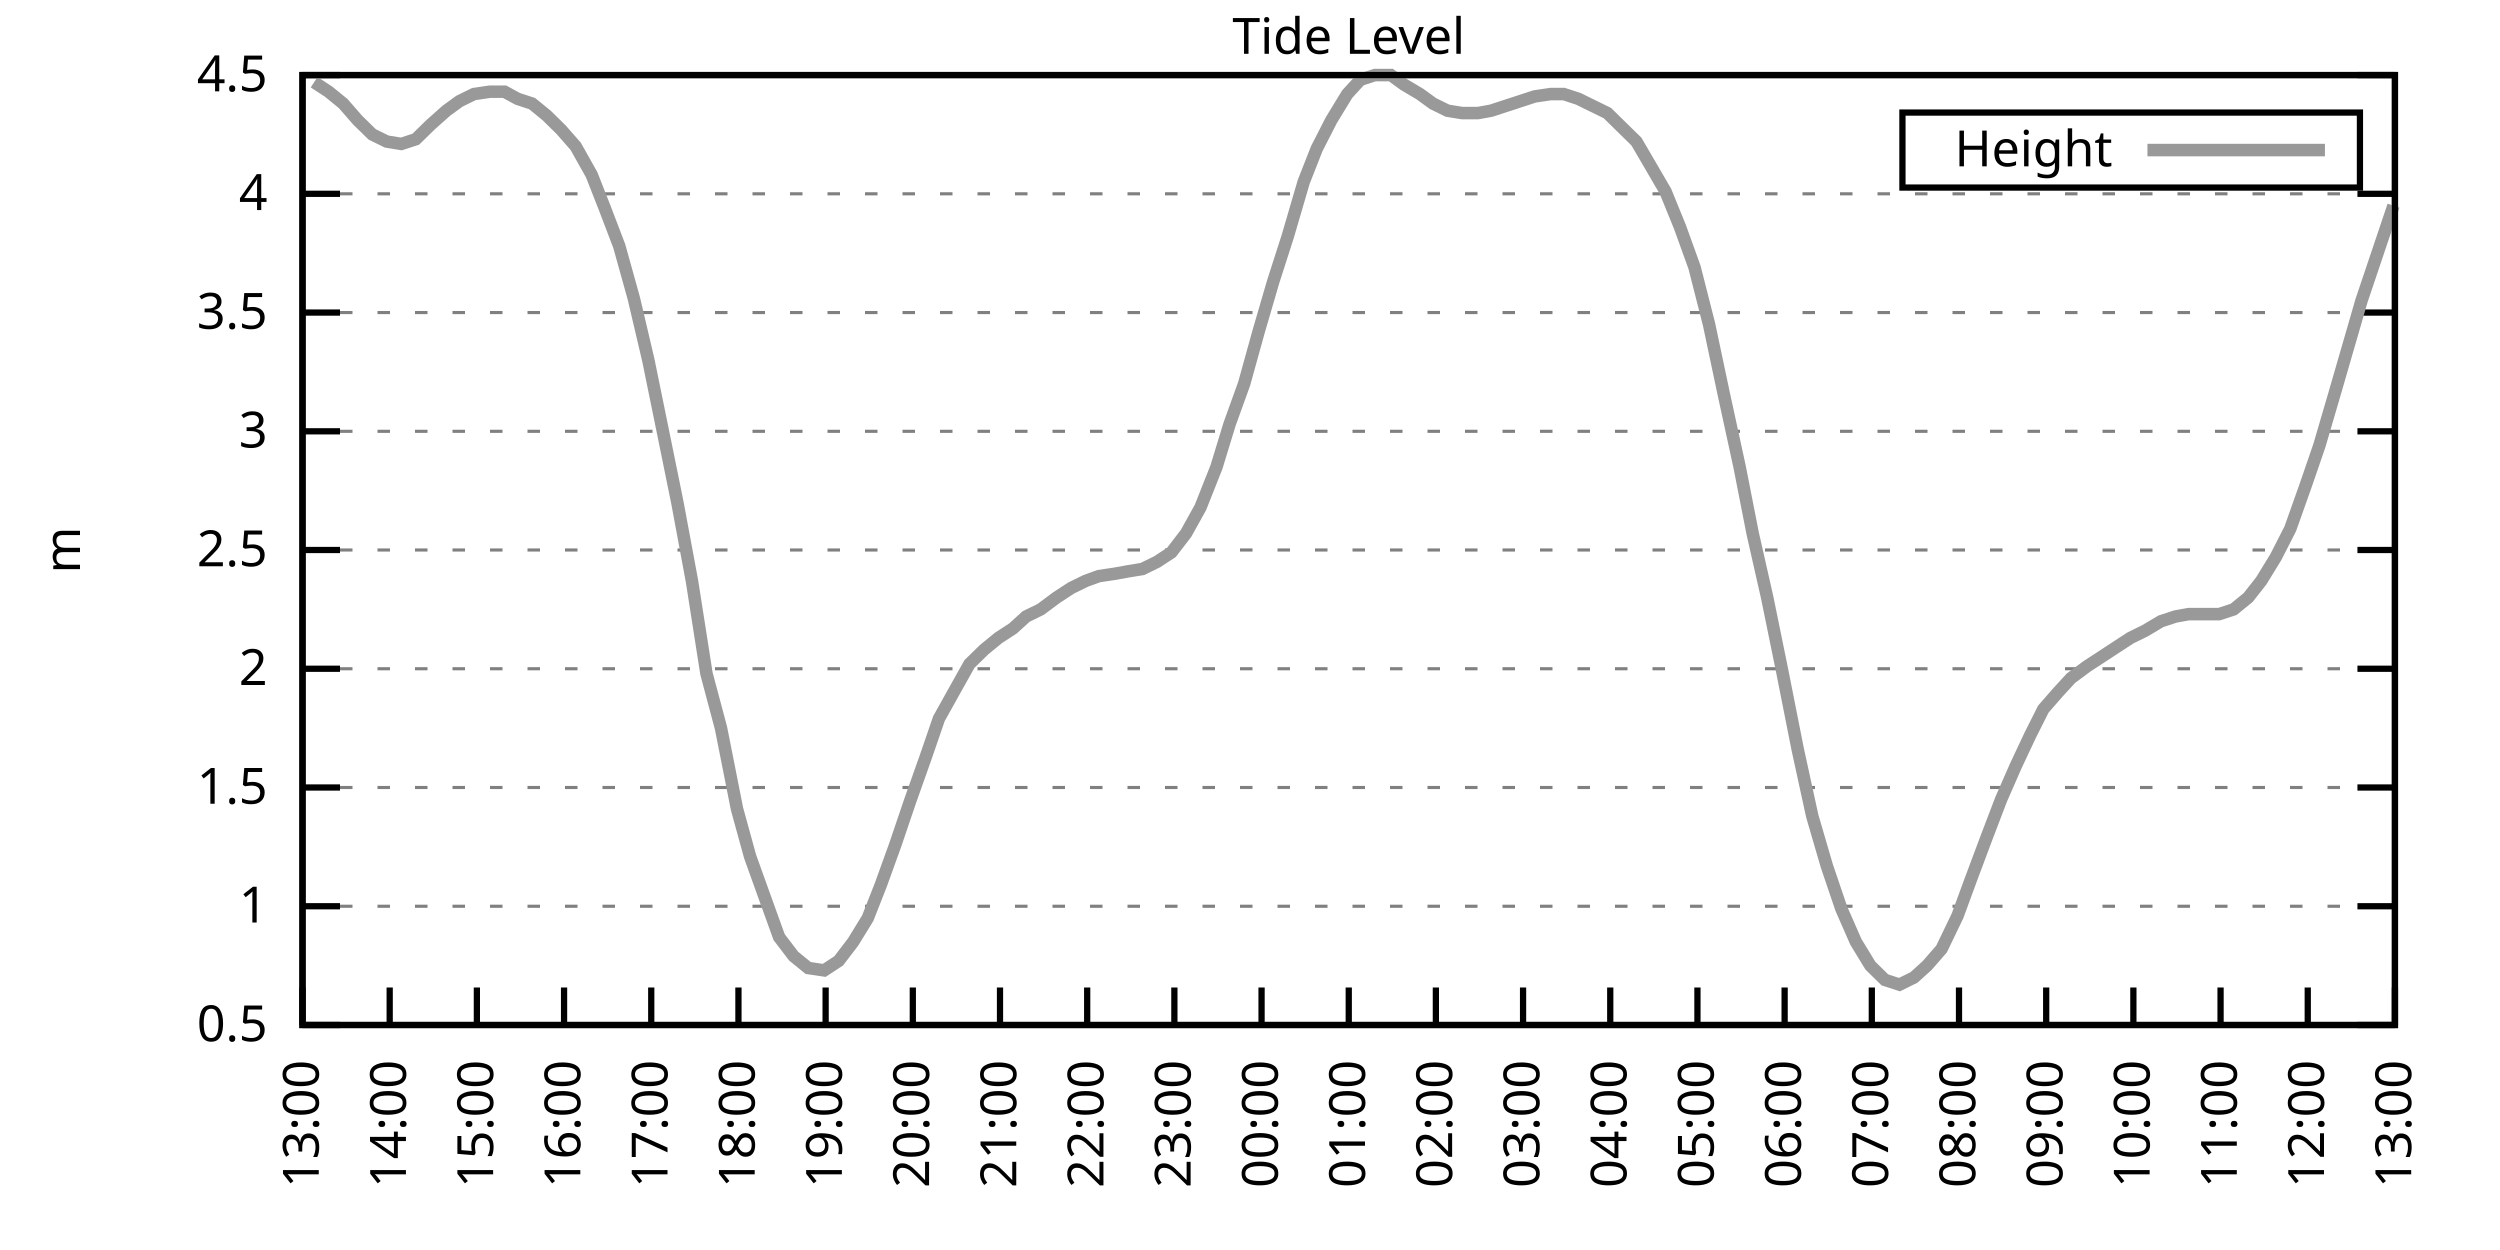
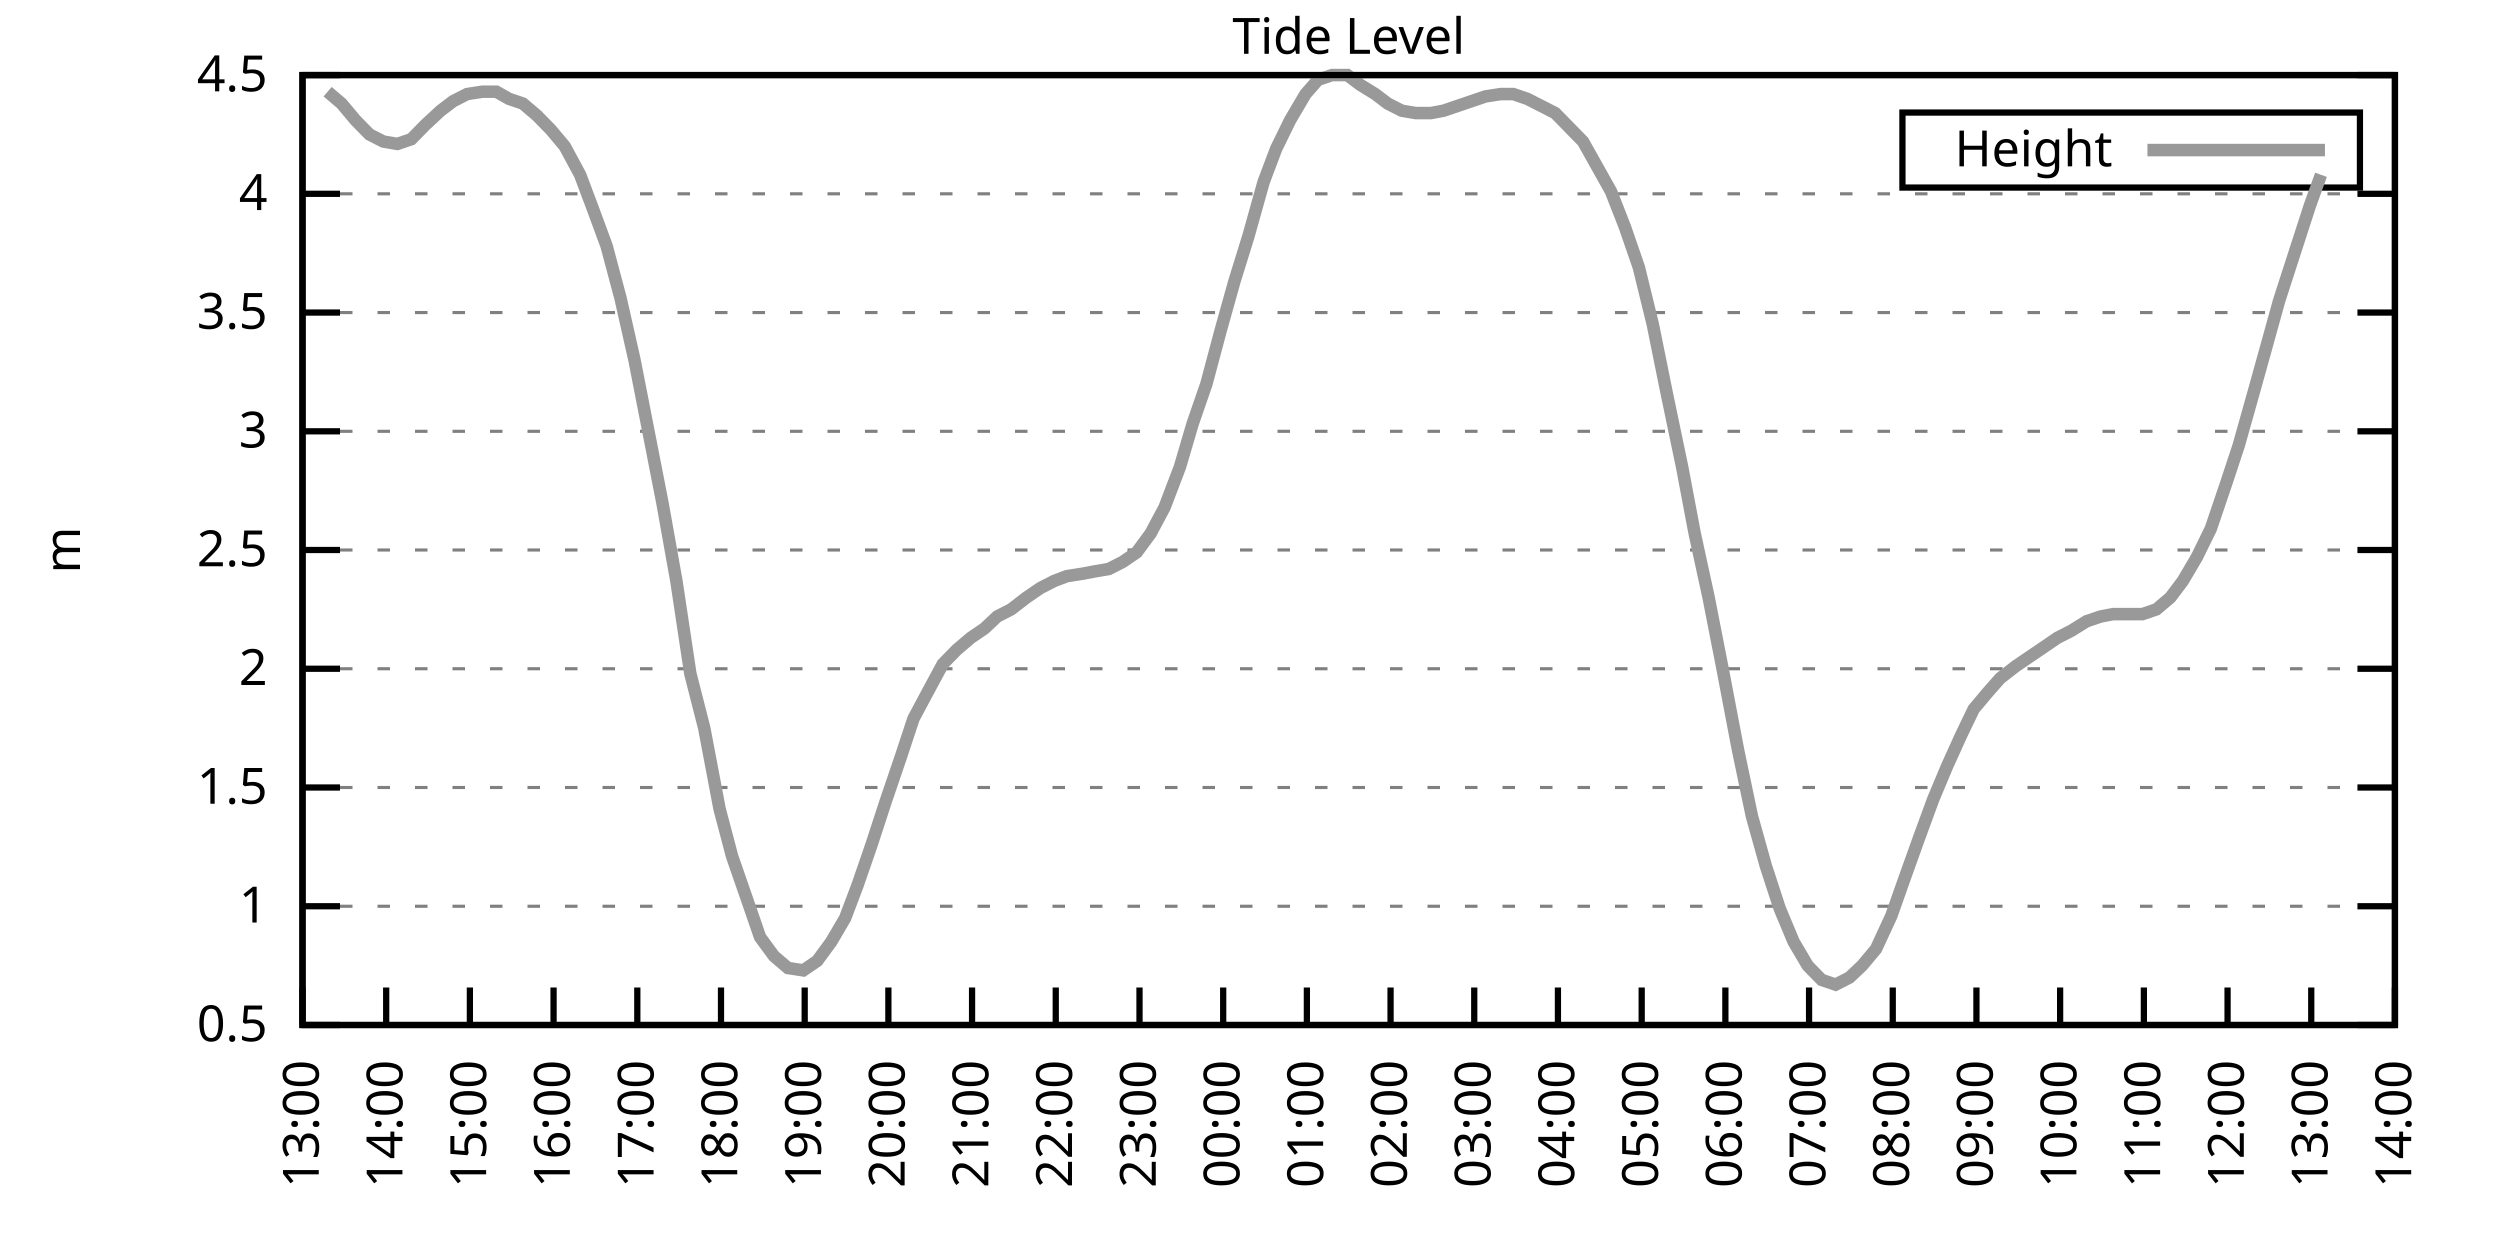
<svg xmlns="http://www.w3.org/2000/svg" xmlns:xlink="http://www.w3.org/1999/xlink" width="400" height="200" viewBox="0 0 400 200">
  <g id="gnuplot_canvas">
    <rect x="0" y="0" width="400" height="200" fill="none" />
    <defs>
      <circle id="gpDot" r="0.5" stroke-width="0.5" stroke="currentColor" />
      <path id="gpPt0" stroke-width="0.333" stroke="currentColor" d="M-1,0 h2 M0,-1 v2" />
      <path id="gpPt1" stroke-width="0.333" stroke="currentColor" d="M-1,-1 L1,1 M1,-1 L-1,1" />
      <path id="gpPt2" stroke-width="0.333" stroke="currentColor" d="M-1,0 L1,0 M0,-1 L0,1 M-1,-1 L1,1 M-1,1 L1,-1" />
      <rect id="gpPt3" stroke-width="0.333" stroke="currentColor" x="-1" y="-1" width="2" height="2" />
      <rect id="gpPt4" stroke-width="0.333" stroke="currentColor" fill="currentColor" x="-1" y="-1" width="2" height="2" />
      <circle id="gpPt5" stroke-width="0.333" stroke="currentColor" cx="0" cy="0" r="1" />
      <use xlink:href="#gpPt5" id="gpPt6" fill="currentColor" stroke="none" />
      <path id="gpPt7" stroke-width="0.333" stroke="currentColor" d="M0,-1.33 L-1.33,0.67 L1.33,0.67 z" />
      <use xlink:href="#gpPt7" id="gpPt8" fill="currentColor" stroke="none" />
      <use xlink:href="#gpPt7" id="gpPt9" stroke="currentColor" transform="rotate(180)" />
      <use xlink:href="#gpPt9" id="gpPt10" fill="currentColor" stroke="none" />
      <use xlink:href="#gpPt3" id="gpPt11" stroke="currentColor" transform="rotate(45)" />
      <use xlink:href="#gpPt11" id="gpPt12" fill="currentColor" stroke="none" />
      <path id="gpPt13" stroke-width="0.333" stroke="currentColor" d="M0,1.330 L1.265,0.411 L0.782,-1.067 L-0.782,-1.076 L-1.265,0.411 z" />
      <use xlink:href="#gpPt13" id="gpPt14" fill="currentColor" stroke="none" />
      <filter id="textbox" filterUnits="objectBoundingBox" x="0" y="0" height="1" width="1">
        <feFlood flood-color="white" flood-opacity="1" result="bgnd" />
        <feComposite in="SourceGraphic" in2="bgnd" operator="atop" />
      </filter>
      <filter id="greybox" filterUnits="objectBoundingBox" x="0" y="0" height="1" width="1">
        <feFlood flood-color="lightgrey" flood-opacity="1" result="grey" />
        <feComposite in="SourceGraphic" in2="grey" operator="atop" />
      </filter>
    </defs>
    <g fill="none" color="white" stroke="currentColor" stroke-width="1.00" stroke-linecap="butt" stroke-linejoin="miter">
</g>
    <g fill="none" color="black" stroke="currentColor" stroke-width="1.00" stroke-linecap="butt" stroke-linejoin="miter">
      <g stroke="none" shape-rendering="crispEdges">
        <polygon fill="rgb(255, 255, 255)" points="48.40,164.00 383.18,164.00 383.18,12.02 48.40,12.02 " />
      </g>
    </g>
    <g fill="none" color="black" stroke="currentColor" stroke-width="1.00" stroke-linecap="butt" stroke-linejoin="miter">
</g>
    <g fill="none" color="black" stroke="black" stroke-width="0.50" stroke-linecap="butt" stroke-linejoin="miter">
</g>
    <g fill="none" color="gray" stroke="currentColor" stroke-width="0.50" stroke-linecap="butt" stroke-linejoin="miter">
      <path stroke="gray" stroke-dasharray="2,4" class="gridline" d="M48.40,164.00 L383.19,164.00  " />
    </g>
    <g fill="none" color="gray" stroke="gray" stroke-width="1.00" stroke-linecap="butt" stroke-linejoin="miter">
</g>
    <g fill="none" color="black" stroke="currentColor" stroke-width="1.00" stroke-linecap="butt" stroke-linejoin="miter">
      <path stroke="black" d="M48.40,164.00 L54.40,164.00 M383.19,164.00 L377.19,164.00  " />
      <g transform="translate(42.80,166.60)" stroke="none" fill="black" font-family="Sans" font-size="8.00" text-anchor="end">
        <text>
          <tspan font-family="Sans"> 0.5</tspan>
        </text>
      </g>
    </g>
    <g fill="none" color="black" stroke="currentColor" stroke-width="1.00" stroke-linecap="butt" stroke-linejoin="miter">
</g>
    <g fill="none" color="black" stroke="black" stroke-width="0.50" stroke-linecap="butt" stroke-linejoin="miter">
</g>
    <g fill="none" color="gray" stroke="currentColor" stroke-width="0.50" stroke-linecap="butt" stroke-linejoin="miter">
      <path stroke="gray" stroke-dasharray="2,4" class="gridline" d="M48.40,145.00 L383.19,145.00  " />
    </g>
    <g fill="none" color="gray" stroke="gray" stroke-width="1.00" stroke-linecap="butt" stroke-linejoin="miter">
</g>
    <g fill="none" color="black" stroke="currentColor" stroke-width="1.00" stroke-linecap="butt" stroke-linejoin="miter">
      <path stroke="black" d="M48.40,145.00 L54.40,145.00 M383.19,145.00 L377.19,145.00  " />
      <g transform="translate(42.80,147.60)" stroke="none" fill="black" font-family="Sans" font-size="8.00" text-anchor="end">
        <text>
          <tspan font-family="Sans"> 1</tspan>
        </text>
      </g>
    </g>
    <g fill="none" color="black" stroke="currentColor" stroke-width="1.00" stroke-linecap="butt" stroke-linejoin="miter">
</g>
    <g fill="none" color="black" stroke="black" stroke-width="0.50" stroke-linecap="butt" stroke-linejoin="miter">
</g>
    <g fill="none" color="gray" stroke="currentColor" stroke-width="0.50" stroke-linecap="butt" stroke-linejoin="miter">
      <path stroke="gray" stroke-dasharray="2,4" class="gridline" d="M48.40,126.00 L383.19,126.00  " />
    </g>
    <g fill="none" color="gray" stroke="gray" stroke-width="1.00" stroke-linecap="butt" stroke-linejoin="miter">
</g>
    <g fill="none" color="black" stroke="currentColor" stroke-width="1.00" stroke-linecap="butt" stroke-linejoin="miter">
      <path stroke="black" d="M48.40,126.00 L54.40,126.00 M383.19,126.00 L377.19,126.00  " />
      <g transform="translate(42.80,128.60)" stroke="none" fill="black" font-family="Sans" font-size="8.00" text-anchor="end">
        <text>
          <tspan font-family="Sans"> 1.5</tspan>
        </text>
      </g>
    </g>
    <g fill="none" color="black" stroke="currentColor" stroke-width="1.00" stroke-linecap="butt" stroke-linejoin="miter">
</g>
    <g fill="none" color="black" stroke="black" stroke-width="0.50" stroke-linecap="butt" stroke-linejoin="miter">
</g>
    <g fill="none" color="gray" stroke="currentColor" stroke-width="0.50" stroke-linecap="butt" stroke-linejoin="miter">
      <path stroke="gray" stroke-dasharray="2,4" class="gridline" d="M48.40,107.00 L383.19,107.00  " />
    </g>
    <g fill="none" color="gray" stroke="gray" stroke-width="1.00" stroke-linecap="butt" stroke-linejoin="miter">
</g>
    <g fill="none" color="black" stroke="currentColor" stroke-width="1.00" stroke-linecap="butt" stroke-linejoin="miter">
      <path stroke="black" d="M48.40,107.00 L54.40,107.00 M383.19,107.00 L377.19,107.00  " />
      <g transform="translate(42.80,109.60)" stroke="none" fill="black" font-family="Sans" font-size="8.00" text-anchor="end">
        <text>
          <tspan font-family="Sans"> 2</tspan>
        </text>
      </g>
    </g>
    <g fill="none" color="black" stroke="currentColor" stroke-width="1.00" stroke-linecap="butt" stroke-linejoin="miter">
</g>
    <g fill="none" color="black" stroke="black" stroke-width="0.50" stroke-linecap="butt" stroke-linejoin="miter">
</g>
    <g fill="none" color="gray" stroke="currentColor" stroke-width="0.50" stroke-linecap="butt" stroke-linejoin="miter">
      <path stroke="gray" stroke-dasharray="2,4" class="gridline" d="M48.40,88.00 L383.19,88.00  " />
    </g>
    <g fill="none" color="gray" stroke="gray" stroke-width="1.00" stroke-linecap="butt" stroke-linejoin="miter">
</g>
    <g fill="none" color="black" stroke="currentColor" stroke-width="1.00" stroke-linecap="butt" stroke-linejoin="miter">
      <path stroke="black" d="M48.40,88.00 L54.40,88.00 M383.19,88.00 L377.19,88.00  " />
      <g transform="translate(42.80,90.60)" stroke="none" fill="black" font-family="Sans" font-size="8.00" text-anchor="end">
        <text>
          <tspan font-family="Sans"> 2.5</tspan>
        </text>
      </g>
    </g>
    <g fill="none" color="black" stroke="currentColor" stroke-width="1.00" stroke-linecap="butt" stroke-linejoin="miter">
</g>
    <g fill="none" color="black" stroke="black" stroke-width="0.50" stroke-linecap="butt" stroke-linejoin="miter">
</g>
    <g fill="none" color="gray" stroke="currentColor" stroke-width="0.50" stroke-linecap="butt" stroke-linejoin="miter">
      <path stroke="gray" stroke-dasharray="2,4" class="gridline" d="M48.40,69.01 L383.19,69.01  " />
    </g>
    <g fill="none" color="gray" stroke="gray" stroke-width="1.00" stroke-linecap="butt" stroke-linejoin="miter">
</g>
    <g fill="none" color="black" stroke="currentColor" stroke-width="1.00" stroke-linecap="butt" stroke-linejoin="miter">
      <path stroke="black" d="M48.40,69.01 L54.40,69.01 M383.19,69.01 L377.19,69.01  " />
      <g transform="translate(42.80,71.61)" stroke="none" fill="black" font-family="Sans" font-size="8.00" text-anchor="end">
        <text>
          <tspan font-family="Sans"> 3</tspan>
        </text>
      </g>
    </g>
    <g fill="none" color="black" stroke="currentColor" stroke-width="1.00" stroke-linecap="butt" stroke-linejoin="miter">
</g>
    <g fill="none" color="black" stroke="black" stroke-width="0.50" stroke-linecap="butt" stroke-linejoin="miter">
</g>
    <g fill="none" color="gray" stroke="currentColor" stroke-width="0.50" stroke-linecap="butt" stroke-linejoin="miter">
      <path stroke="gray" stroke-dasharray="2,4" class="gridline" d="M48.40,50.01 L383.19,50.01  " />
    </g>
    <g fill="none" color="gray" stroke="gray" stroke-width="1.00" stroke-linecap="butt" stroke-linejoin="miter">
</g>
    <g fill="none" color="black" stroke="currentColor" stroke-width="1.00" stroke-linecap="butt" stroke-linejoin="miter">
      <path stroke="black" d="M48.40,50.01 L54.40,50.01 M383.19,50.01 L377.19,50.01  " />
      <g transform="translate(42.80,52.61)" stroke="none" fill="black" font-family="Sans" font-size="8.00" text-anchor="end">
        <text>
          <tspan font-family="Sans"> 3.5</tspan>
        </text>
      </g>
    </g>
    <g fill="none" color="black" stroke="currentColor" stroke-width="1.00" stroke-linecap="butt" stroke-linejoin="miter">
</g>
    <g fill="none" color="black" stroke="black" stroke-width="0.50" stroke-linecap="butt" stroke-linejoin="miter">
</g>
    <g fill="none" color="gray" stroke="currentColor" stroke-width="0.50" stroke-linecap="butt" stroke-linejoin="miter">
      <path stroke="gray" stroke-dasharray="2,4" class="gridline" d="M48.40,31.01 L383.19,31.01  " />
    </g>
    <g fill="none" color="gray" stroke="gray" stroke-width="1.00" stroke-linecap="butt" stroke-linejoin="miter">
</g>
    <g fill="none" color="black" stroke="currentColor" stroke-width="1.00" stroke-linecap="butt" stroke-linejoin="miter">
      <path stroke="black" d="M48.40,31.01 L54.40,31.01 M383.19,31.01 L377.19,31.01  " />
      <g transform="translate(42.80,33.61)" stroke="none" fill="black" font-family="Sans" font-size="8.00" text-anchor="end">
        <text>
          <tspan font-family="Sans"> 4</tspan>
        </text>
      </g>
    </g>
    <g fill="none" color="black" stroke="currentColor" stroke-width="1.00" stroke-linecap="butt" stroke-linejoin="miter">
</g>
    <g fill="none" color="black" stroke="black" stroke-width="0.50" stroke-linecap="butt" stroke-linejoin="miter">
</g>
    <g fill="none" color="gray" stroke="currentColor" stroke-width="0.50" stroke-linecap="butt" stroke-linejoin="miter">
      <path stroke="gray" stroke-dasharray="2,4" class="gridline" d="M48.40,12.01 L383.19,12.01  " />
    </g>
    <g fill="none" color="gray" stroke="gray" stroke-width="1.00" stroke-linecap="butt" stroke-linejoin="miter">
</g>
    <g fill="none" color="black" stroke="currentColor" stroke-width="1.00" stroke-linecap="butt" stroke-linejoin="miter">
      <path stroke="black" d="M48.40,12.01 L54.40,12.01 M383.19,12.01 L377.19,12.01  " />
      <g transform="translate(42.80,14.61)" stroke="none" fill="black" font-family="Sans" font-size="8.00" text-anchor="end">
        <text>
          <tspan font-family="Sans"> 4.5</tspan>
        </text>
      </g>
    </g>
    <g fill="none" color="black" stroke="currentColor" stroke-width="1.00" stroke-linecap="butt" stroke-linejoin="miter">
      <path stroke="black" d="M48.40,164.00 L48.40,158.00  " />
      <g transform="translate(51.00,169.60) rotate(270.00)" stroke="none" fill="black" font-family="Sans" font-size="8.00" text-anchor="end">
        <text>
          <tspan font-family="Sans">13:00</tspan>
        </text>
      </g>
    </g>
    <g fill="none" color="black" stroke="currentColor" stroke-width="1.00" stroke-linecap="butt" stroke-linejoin="miter">
-       <path stroke="black" d="M62.35,164.00 L62.35,158.00  " />
-       <g transform="translate(64.95,169.60) rotate(270.00)" stroke="none" fill="black" font-family="Sans" font-size="8.00" text-anchor="end">
+       <path stroke="black" d="M61.79,164.00 L61.79,158.00  " />
+       <g transform="translate(64.39,169.60) rotate(270.00)" stroke="none" fill="black" font-family="Sans" font-size="8.00" text-anchor="end">
        <text>
          <tspan font-family="Sans">14:00</tspan>
        </text>
      </g>
    </g>
    <g fill="none" color="black" stroke="currentColor" stroke-width="1.00" stroke-linecap="butt" stroke-linejoin="miter">
-       <path stroke="black" d="M76.30,164.00 L76.30,158.00  " />
-       <g transform="translate(78.90,169.60) rotate(270.00)" stroke="none" fill="black" font-family="Sans" font-size="8.00" text-anchor="end">
+       <path stroke="black" d="M75.18,164.00 L75.18,158.00  " />
+       <g transform="translate(77.78,169.60) rotate(270.00)" stroke="none" fill="black" font-family="Sans" font-size="8.00" text-anchor="end">
        <text>
          <tspan font-family="Sans">15:00</tspan>
        </text>
      </g>
    </g>
    <g fill="none" color="black" stroke="currentColor" stroke-width="1.00" stroke-linecap="butt" stroke-linejoin="miter">
-       <path stroke="black" d="M90.25,164.00 L90.25,158.00  " />
-       <g transform="translate(92.85,169.60) rotate(270.00)" stroke="none" fill="black" font-family="Sans" font-size="8.00" text-anchor="end">
+       <path stroke="black" d="M88.57,164.00 L88.57,158.00  " />
+       <g transform="translate(91.17,169.60) rotate(270.00)" stroke="none" fill="black" font-family="Sans" font-size="8.00" text-anchor="end">
        <text>
          <tspan font-family="Sans">16:00</tspan>
        </text>
      </g>
    </g>
    <g fill="none" color="black" stroke="currentColor" stroke-width="1.00" stroke-linecap="butt" stroke-linejoin="miter">
-       <path stroke="black" d="M104.20,164.00 L104.20,158.00  " />
-       <g transform="translate(106.80,169.60) rotate(270.00)" stroke="none" fill="black" font-family="Sans" font-size="8.00" text-anchor="end">
+       <path stroke="black" d="M101.97,164.00 L101.97,158.00  " />
+       <g transform="translate(104.57,169.60) rotate(270.00)" stroke="none" fill="black" font-family="Sans" font-size="8.00" text-anchor="end">
        <text>
          <tspan font-family="Sans">17:00</tspan>
        </text>
      </g>
    </g>
    <g fill="none" color="black" stroke="currentColor" stroke-width="1.00" stroke-linecap="butt" stroke-linejoin="miter">
-       <path stroke="black" d="M118.15,164.00 L118.15,158.00  " />
-       <g transform="translate(120.75,169.60) rotate(270.00)" stroke="none" fill="black" font-family="Sans" font-size="8.00" text-anchor="end">
+       <path stroke="black" d="M115.36,164.00 L115.36,158.00  " />
+       <g transform="translate(117.96,169.60) rotate(270.00)" stroke="none" fill="black" font-family="Sans" font-size="8.00" text-anchor="end">
        <text>
          <tspan font-family="Sans">18:00</tspan>
        </text>
      </g>
    </g>
    <g fill="none" color="black" stroke="currentColor" stroke-width="1.00" stroke-linecap="butt" stroke-linejoin="miter">
-       <path stroke="black" d="M132.10,164.00 L132.10,158.00  " />
-       <g transform="translate(134.70,169.60) rotate(270.00)" stroke="none" fill="black" font-family="Sans" font-size="8.00" text-anchor="end">
+       <path stroke="black" d="M128.75,164.00 L128.75,158.00  " />
+       <g transform="translate(131.35,169.60) rotate(270.00)" stroke="none" fill="black" font-family="Sans" font-size="8.00" text-anchor="end">
        <text>
          <tspan font-family="Sans">19:00</tspan>
        </text>
      </g>
    </g>
    <g fill="none" color="black" stroke="currentColor" stroke-width="1.00" stroke-linecap="butt" stroke-linejoin="miter">
-       <path stroke="black" d="M146.05,164.00 L146.05,158.00  " />
-       <g transform="translate(148.65,169.60) rotate(270.00)" stroke="none" fill="black" font-family="Sans" font-size="8.00" text-anchor="end">
+       <path stroke="black" d="M142.14,164.00 L142.14,158.00  " />
+       <g transform="translate(144.74,169.60) rotate(270.00)" stroke="none" fill="black" font-family="Sans" font-size="8.00" text-anchor="end">
        <text>
          <tspan font-family="Sans">20:00</tspan>
        </text>
      </g>
    </g>
    <g fill="none" color="black" stroke="currentColor" stroke-width="1.00" stroke-linecap="butt" stroke-linejoin="miter">
-       <path stroke="black" d="M160.00,164.00 L160.00,158.00  " />
-       <g transform="translate(162.60,169.60) rotate(270.00)" stroke="none" fill="black" font-family="Sans" font-size="8.00" text-anchor="end">
+       <path stroke="black" d="M155.53,164.00 L155.53,158.00  " />
+       <g transform="translate(158.13,169.60) rotate(270.00)" stroke="none" fill="black" font-family="Sans" font-size="8.00" text-anchor="end">
        <text>
          <tspan font-family="Sans">21:00</tspan>
        </text>
      </g>
    </g>
    <g fill="none" color="black" stroke="currentColor" stroke-width="1.00" stroke-linecap="butt" stroke-linejoin="miter">
-       <path stroke="black" d="M173.95,164.00 L173.95,158.00  " />
-       <g transform="translate(176.55,169.60) rotate(270.00)" stroke="none" fill="black" font-family="Sans" font-size="8.00" text-anchor="end">
+       <path stroke="black" d="M168.92,164.00 L168.92,158.00  " />
+       <g transform="translate(171.52,169.60) rotate(270.00)" stroke="none" fill="black" font-family="Sans" font-size="8.00" text-anchor="end">
        <text>
          <tspan font-family="Sans">22:00</tspan>
        </text>
      </g>
    </g>
    <g fill="none" color="black" stroke="currentColor" stroke-width="1.00" stroke-linecap="butt" stroke-linejoin="miter">
-       <path stroke="black" d="M187.90,164.00 L187.90,158.00  " />
-       <g transform="translate(190.50,169.60) rotate(270.00)" stroke="none" fill="black" font-family="Sans" font-size="8.00" text-anchor="end">
+       <path stroke="black" d="M182.32,164.00 L182.32,158.00  " />
+       <g transform="translate(184.92,169.60) rotate(270.00)" stroke="none" fill="black" font-family="Sans" font-size="8.00" text-anchor="end">
        <text>
          <tspan font-family="Sans">23:00</tspan>
        </text>
      </g>
    </g>
    <g fill="none" color="black" stroke="currentColor" stroke-width="1.00" stroke-linecap="butt" stroke-linejoin="miter">
-       <path stroke="black" d="M201.85,164.00 L201.85,158.00  " />
-       <g transform="translate(204.45,169.60) rotate(270.00)" stroke="none" fill="black" font-family="Sans" font-size="8.00" text-anchor="end">
+       <path stroke="black" d="M195.71,164.00 L195.71,158.00  " />
+       <g transform="translate(198.31,169.60) rotate(270.00)" stroke="none" fill="black" font-family="Sans" font-size="8.00" text-anchor="end">
        <text>
          <tspan font-family="Sans">00:00</tspan>
        </text>
      </g>
    </g>
    <g fill="none" color="black" stroke="currentColor" stroke-width="1.00" stroke-linecap="butt" stroke-linejoin="miter">
-       <path stroke="black" d="M215.80,164.00 L215.80,158.00  " />
-       <g transform="translate(218.40,169.60) rotate(270.00)" stroke="none" fill="black" font-family="Sans" font-size="8.00" text-anchor="end">
+       <path stroke="black" d="M209.10,164.00 L209.10,158.00  " />
+       <g transform="translate(211.70,169.60) rotate(270.00)" stroke="none" fill="black" font-family="Sans" font-size="8.00" text-anchor="end">
        <text>
          <tspan font-family="Sans">01:00</tspan>
        </text>
      </g>
    </g>
    <g fill="none" color="black" stroke="currentColor" stroke-width="1.00" stroke-linecap="butt" stroke-linejoin="miter">
-       <path stroke="black" d="M229.74,164.00 L229.74,158.00  " />
-       <g transform="translate(232.34,169.60) rotate(270.00)" stroke="none" fill="black" font-family="Sans" font-size="8.00" text-anchor="end">
+       <path stroke="black" d="M222.49,164.00 L222.49,158.00  " />
+       <g transform="translate(225.09,169.60) rotate(270.00)" stroke="none" fill="black" font-family="Sans" font-size="8.00" text-anchor="end">
        <text>
          <tspan font-family="Sans">02:00</tspan>
        </text>
      </g>
    </g>
    <g fill="none" color="black" stroke="currentColor" stroke-width="1.00" stroke-linecap="butt" stroke-linejoin="miter">
-       <path stroke="black" d="M243.69,164.00 L243.69,158.00  " />
-       <g transform="translate(246.29,169.60) rotate(270.00)" stroke="none" fill="black" font-family="Sans" font-size="8.00" text-anchor="end">
+       <path stroke="black" d="M235.88,164.00 L235.88,158.00  " />
+       <g transform="translate(238.48,169.60) rotate(270.00)" stroke="none" fill="black" font-family="Sans" font-size="8.00" text-anchor="end">
        <text>
          <tspan font-family="Sans">03:00</tspan>
        </text>
      </g>
    </g>
    <g fill="none" color="black" stroke="currentColor" stroke-width="1.00" stroke-linecap="butt" stroke-linejoin="miter">
-       <path stroke="black" d="M257.64,164.00 L257.64,158.00  " />
-       <g transform="translate(260.24,169.60) rotate(270.00)" stroke="none" fill="black" font-family="Sans" font-size="8.00" text-anchor="end">
+       <path stroke="black" d="M249.27,164.00 L249.27,158.00  " />
+       <g transform="translate(251.87,169.60) rotate(270.00)" stroke="none" fill="black" font-family="Sans" font-size="8.00" text-anchor="end">
        <text>
          <tspan font-family="Sans">04:00</tspan>
        </text>
      </g>
    </g>
    <g fill="none" color="black" stroke="currentColor" stroke-width="1.00" stroke-linecap="butt" stroke-linejoin="miter">
-       <path stroke="black" d="M271.59,164.00 L271.59,158.00  " />
-       <g transform="translate(274.19,169.60) rotate(270.00)" stroke="none" fill="black" font-family="Sans" font-size="8.00" text-anchor="end">
+       <path stroke="black" d="M262.67,164.00 L262.67,158.00  " />
+       <g transform="translate(265.27,169.60) rotate(270.00)" stroke="none" fill="black" font-family="Sans" font-size="8.00" text-anchor="end">
        <text>
          <tspan font-family="Sans">05:00</tspan>
        </text>
      </g>
    </g>
    <g fill="none" color="black" stroke="currentColor" stroke-width="1.00" stroke-linecap="butt" stroke-linejoin="miter">
-       <path stroke="black" d="M285.54,164.00 L285.54,158.00  " />
-       <g transform="translate(288.14,169.60) rotate(270.00)" stroke="none" fill="black" font-family="Sans" font-size="8.00" text-anchor="end">
+       <path stroke="black" d="M276.06,164.00 L276.06,158.00  " />
+       <g transform="translate(278.66,169.60) rotate(270.00)" stroke="none" fill="black" font-family="Sans" font-size="8.00" text-anchor="end">
        <text>
          <tspan font-family="Sans">06:00</tspan>
        </text>
      </g>
    </g>
    <g fill="none" color="black" stroke="currentColor" stroke-width="1.00" stroke-linecap="butt" stroke-linejoin="miter">
-       <path stroke="black" d="M299.49,164.00 L299.49,158.00  " />
-       <g transform="translate(302.09,169.60) rotate(270.00)" stroke="none" fill="black" font-family="Sans" font-size="8.00" text-anchor="end">
+       <path stroke="black" d="M289.45,164.00 L289.45,158.00  " />
+       <g transform="translate(292.05,169.60) rotate(270.00)" stroke="none" fill="black" font-family="Sans" font-size="8.00" text-anchor="end">
        <text>
          <tspan font-family="Sans">07:00</tspan>
        </text>
      </g>
    </g>
    <g fill="none" color="black" stroke="currentColor" stroke-width="1.00" stroke-linecap="butt" stroke-linejoin="miter">
-       <path stroke="black" d="M313.44,164.00 L313.44,158.00  " />
-       <g transform="translate(316.04,169.60) rotate(270.00)" stroke="none" fill="black" font-family="Sans" font-size="8.00" text-anchor="end">
+       <path stroke="black" d="M302.84,164.00 L302.84,158.00  " />
+       <g transform="translate(305.44,169.60) rotate(270.00)" stroke="none" fill="black" font-family="Sans" font-size="8.00" text-anchor="end">
        <text>
          <tspan font-family="Sans">08:00</tspan>
        </text>
      </g>
    </g>
    <g fill="none" color="black" stroke="currentColor" stroke-width="1.00" stroke-linecap="butt" stroke-linejoin="miter">
-       <path stroke="black" d="M327.39,164.00 L327.39,158.00  " />
-       <g transform="translate(329.99,169.60) rotate(270.00)" stroke="none" fill="black" font-family="Sans" font-size="8.00" text-anchor="end">
+       <path stroke="black" d="M316.23,164.00 L316.23,158.00  " />
+       <g transform="translate(318.83,169.60) rotate(270.00)" stroke="none" fill="black" font-family="Sans" font-size="8.00" text-anchor="end">
        <text>
          <tspan font-family="Sans">09:00</tspan>
        </text>
      </g>
    </g>
    <g fill="none" color="black" stroke="currentColor" stroke-width="1.00" stroke-linecap="butt" stroke-linejoin="miter">
-       <path stroke="black" d="M341.34,164.00 L341.34,158.00  " />
-       <g transform="translate(343.94,169.60) rotate(270.00)" stroke="none" fill="black" font-family="Sans" font-size="8.00" text-anchor="end">
+       <path stroke="black" d="M329.62,164.00 L329.62,158.00  " />
+       <g transform="translate(332.22,169.60) rotate(270.00)" stroke="none" fill="black" font-family="Sans" font-size="8.00" text-anchor="end">
        <text>
          <tspan font-family="Sans">10:00</tspan>
        </text>
      </g>
    </g>
    <g fill="none" color="black" stroke="currentColor" stroke-width="1.00" stroke-linecap="butt" stroke-linejoin="miter">
-       <path stroke="black" d="M355.29,164.00 L355.29,158.00  " />
-       <g transform="translate(357.89,169.60) rotate(270.00)" stroke="none" fill="black" font-family="Sans" font-size="8.00" text-anchor="end">
+       <path stroke="black" d="M343.02,164.00 L343.02,158.00  " />
+       <g transform="translate(345.62,169.60) rotate(270.00)" stroke="none" fill="black" font-family="Sans" font-size="8.00" text-anchor="end">
        <text>
          <tspan font-family="Sans">11:00</tspan>
        </text>
      </g>
    </g>
    <g fill="none" color="black" stroke="currentColor" stroke-width="1.00" stroke-linecap="butt" stroke-linejoin="miter">
-       <path stroke="black" d="M369.24,164.00 L369.24,158.00  " />
-       <g transform="translate(371.84,169.60) rotate(270.00)" stroke="none" fill="black" font-family="Sans" font-size="8.00" text-anchor="end">
+       <path stroke="black" d="M356.41,164.00 L356.41,158.00  " />
+       <g transform="translate(359.01,169.60) rotate(270.00)" stroke="none" fill="black" font-family="Sans" font-size="8.00" text-anchor="end">
        <text>
          <tspan font-family="Sans">12:00</tspan>
+         </text>
+       </g>
+     </g>
+     <g fill="none" color="black" stroke="currentColor" stroke-width="1.00" stroke-linecap="butt" stroke-linejoin="miter">
+       <path stroke="black" d="M369.80,164.00 L369.80,158.00  " />
+       <g transform="translate(372.40,169.60) rotate(270.00)" stroke="none" fill="black" font-family="Sans" font-size="8.00" text-anchor="end">
+         <text>
+           <tspan font-family="Sans">13:00</tspan>
        </text>
      </g>
    </g>
    <g fill="none" color="black" stroke="currentColor" stroke-width="1.00" stroke-linecap="butt" stroke-linejoin="miter">
      <path stroke="black" d="M383.19,164.00 L383.19,158.00  " />
      <g transform="translate(385.79,169.60) rotate(270.00)" stroke="none" fill="black" font-family="Sans" font-size="8.00" text-anchor="end">
        <text>
-           <tspan font-family="Sans">13:00</tspan>
+           <tspan font-family="Sans">14:00</tspan>
        </text>
      </g>
    </g>
    <g fill="none" color="black" stroke="currentColor" stroke-width="1.00" stroke-linecap="butt" stroke-linejoin="miter">
</g>
    <g fill="none" color="black" stroke="currentColor" stroke-width="1.00" stroke-linecap="butt" stroke-linejoin="miter">
      <path stroke="black" d="M48.40,12.01 L48.40,164.00 L383.19,164.00 L383.19,12.01 L48.40,12.01 Z  " />
    </g>
    <g fill="none" color="black" stroke="currentColor" stroke-width="1.00" stroke-linecap="butt" stroke-linejoin="miter">
</g>
    <g fill="none" color="black" stroke="currentColor" stroke-width="1.00" stroke-linecap="butt" stroke-linejoin="miter">
      <path stroke="black" d="M304.39,30.01 L304.39,18.01 L377.59,18.01 L377.59,30.01 L304.39,30.01 Z  " />
    </g>
    <g id="Tide_level_plot_1">
      <g fill="none" color="white" stroke="black" stroke-width="2.00" stroke-linecap="butt" stroke-linejoin="miter">
</g>
      <g fill="none" color="black" stroke="currentColor" stroke-width="2.00" stroke-linecap="butt" stroke-linejoin="miter">
        <g transform="translate(337.99,26.61)" stroke="none" fill="black" font-family="Sans" font-size="8.00" text-anchor="end">
          <text>
            <tspan font-family="Sans">Height</tspan>
          </text>
        </g>
      </g>
      <g fill="none" color="black" stroke="currentColor" stroke-width="2.00" stroke-linecap="butt" stroke-linejoin="miter">
-         <path stroke="rgb(153, 153, 153)" d="M343.59,24.01 L371.99,24.01 M50.26,13.15 L52.58,14.67 L54.91,16.57 L57.23,19.23 L59.56,21.51 L61.88,22.65   L64.21,23.03 L66.53,22.27 L68.86,19.99 L71.42,17.71 L73.51,16.19 L75.83,15.05 L78.39,14.67 L80.72,14.67   L82.81,15.81 L85.13,16.57 L87.46,18.47 L89.78,20.75 L92.11,23.41 L94.67,27.97 L96.76,33.29 L99.08,39.37   L101.41,47.73 L103.73,57.61 L106.06,69.01 L108.38,80.41 L110.71,92.94 L113.03,107.76 L115.36,116.50 L117.92,129.42   L120.01,137.02 L122.33,143.48 L124.66,149.94 L126.98,152.98 L129.31,154.88 L131.87,155.26 L134.19,153.74 L136.51,150.70   L138.84,146.90 L140.93,141.58 L143.26,135.12 L145.58,128.28 L148.14,121.06 L150.23,114.98 L152.56,110.80 L155.11,106.24   L157.44,103.96 L159.76,102.06 L162.09,100.54 L164.18,98.64 L166.51,97.50 L169.06,95.60 L171.39,94.08 L173.71,92.94   L175.81,92.18 L178.36,91.80 L180.46,91.42 L182.78,91.04 L185.11,89.90 L187.43,88.38 L189.76,85.35 L192.08,81.17   L194.64,74.71 L196.73,67.87 L199.06,61.41 L201.38,53.05 L203.71,45.07 L206.03,37.85 L208.59,29.11 L210.68,23.79   L213.01,19.23 L215.56,15.05 L217.65,12.77 L219.98,12.01 L222.54,12.01 L224.63,13.53 L227.19,15.05 L229.28,16.57   L231.60,17.71 L233.93,18.09 L236.49,18.09 L238.58,17.71 L240.90,16.95 L243.23,16.19 L245.55,15.43 L248.11,15.05   L250.20,15.05 L252.53,15.81 L254.85,16.95 L257.18,18.09 L259.50,20.37 L261.83,22.65 L266.48,30.63 L268.80,36.33   L271.13,42.79 L273.45,51.91 L275.78,62.93 L278.34,74.71 L280.43,85.35 L282.75,95.60 L285.08,107.00 L287.64,119.92   L289.96,130.56 L292.29,138.54 L294.61,145.38 L296.94,150.70 L299.26,154.50 L301.58,156.78 L303.91,157.54 L306.23,156.40   L308.33,154.50 L310.65,151.84 L313.21,146.52 L315.30,140.82 L317.86,133.98 L320.18,127.90 L322.51,122.58 L324.83,117.64   L326.93,113.46 L329.25,110.80 L331.34,108.52 L333.90,106.62 L336.23,105.10 L338.55,103.58 L340.88,102.06 L343.20,100.92   L345.76,99.40 L348.08,98.64 L350.18,98.26 L352.50,98.26 L355.06,98.26 L357.38,97.50 L359.71,95.60 L361.80,92.94   L364.13,89.14 L366.45,84.59 L369.01,77.37 L371.10,71.29 L373.66,62.55 L375.75,55.33 L377.84,48.11 L380.40,40.51   L382.96,32.91  " />
+         <path stroke="rgb(153, 153, 153)" d="M343.59,24.01 L371.99,24.01 M52.42,14.67 L54.65,16.57 L56.88,19.23 L59.11,21.51 L61.35,22.65 L63.58,23.03   L65.81,22.27 L68.04,19.99 L70.50,17.71 L72.50,16.19 L74.74,15.05 L77.19,14.67 L79.42,14.67 L81.43,15.81   L83.66,16.57 L85.90,18.47 L88.13,20.75 L90.36,23.41 L92.82,27.97 L94.82,33.29 L97.06,39.37 L99.29,47.73   L101.52,57.61 L103.75,69.01 L105.98,80.41 L108.22,92.94 L110.45,107.76 L112.68,116.50 L115.13,129.42 L117.14,137.02   L119.38,143.48 L121.61,149.94 L123.84,152.98 L126.07,154.88 L128.53,155.26 L130.76,153.74 L132.99,150.70 L135.22,146.90   L137.23,141.58 L139.46,135.12 L141.69,128.28 L144.15,121.06 L146.16,114.98 L148.39,110.80 L150.85,106.24 L153.08,103.96   L155.31,102.06 L157.54,100.54 L159.55,98.64 L161.78,97.50 L164.24,95.60 L166.47,94.08 L168.70,92.94 L170.71,92.18   L173.17,91.80 L175.17,91.42 L177.41,91.04 L179.64,89.90 L181.87,88.38 L184.10,85.35 L186.33,81.17 L188.79,74.71   L190.80,67.87 L193.03,61.41 L195.26,53.05 L197.49,45.07 L199.73,37.85 L202.18,29.11 L204.19,23.79 L206.42,19.23   L208.88,15.05 L210.88,12.77 L213.12,12.01 L215.57,12.01 L217.58,13.53 L220.04,15.05 L222.04,16.57 L224.28,17.71   L226.51,18.09 L228.96,18.09 L230.97,17.71 L233.20,16.95 L235.44,16.19 L237.67,15.43 L240.12,15.05 L242.13,15.05   L244.36,15.81 L246.60,16.95 L248.83,18.09 L251.06,20.37 L253.29,22.65 L257.76,30.63 L259.99,36.33 L262.22,42.79   L264.45,51.91 L266.68,62.93 L269.14,74.71 L271.15,85.35 L273.38,95.60 L275.61,107.00 L278.07,119.92 L280.30,130.56   L282.53,138.54 L284.76,145.38 L286.99,150.70 L289.23,154.50 L291.46,156.78 L293.69,157.54 L295.92,156.40 L297.93,154.50   L300.16,151.84 L302.62,146.52 L304.63,140.82 L307.08,133.98 L309.31,127.90 L311.54,122.58 L313.78,117.64 L315.79,113.46   L318.02,110.80 L320.03,108.52 L322.48,106.62 L324.71,105.10 L326.95,103.58 L329.18,102.06 L331.41,100.92 L333.86,99.40   L336.10,98.64 L338.10,98.26 L340.34,98.26 L342.79,98.26 L345.02,97.50 L347.26,95.60 L349.26,92.94 L351.50,89.14   L353.73,84.59 L356.18,77.37 L358.19,71.29 L360.65,62.55 L362.66,55.33 L364.66,48.11 L367.12,40.51 L369.58,32.91   L371.36,27.97  " />
      </g>
    </g>
    <g fill="none" color="black" stroke="currentColor" stroke-width="2.00" stroke-linecap="butt" stroke-linejoin="miter">
</g>
    <g fill="none" color="black" stroke="black" stroke-width="1.00" stroke-linecap="butt" stroke-linejoin="miter">
</g>
    <g fill="none" color="black" stroke="currentColor" stroke-width="1.00" stroke-linecap="butt" stroke-linejoin="miter">
      <path stroke="black" d="M48.40,12.01 L48.40,164.00 L383.19,164.00 L383.19,12.01 L48.40,12.01 Z  " />
      <g transform="translate(12.80,88.01) rotate(270.00)" stroke="none" fill="black" font-family="Sans" font-size="8.00" text-anchor="middle">
        <text>
          <tspan font-family="Sans">m</tspan>
        </text>
      </g>
    </g>
    <g fill="none" color="black" stroke="currentColor" stroke-width="1.00" stroke-linecap="butt" stroke-linejoin="miter">
</g>
    <g fill="none" color="black" stroke="currentColor" stroke-width="1.00" stroke-linecap="butt" stroke-linejoin="miter">
      <g transform="translate(215.79,8.61)" stroke="none" fill="black" font-family="Sans" font-size="8.00" text-anchor="middle">
        <text>
          <tspan font-family="Sans">Tide Level</tspan>
        </text>
      </g>
    </g>
    <g fill="none" color="black" stroke="currentColor" stroke-width="1.00" stroke-linecap="butt" stroke-linejoin="miter">
</g>
  </g>
</svg>
